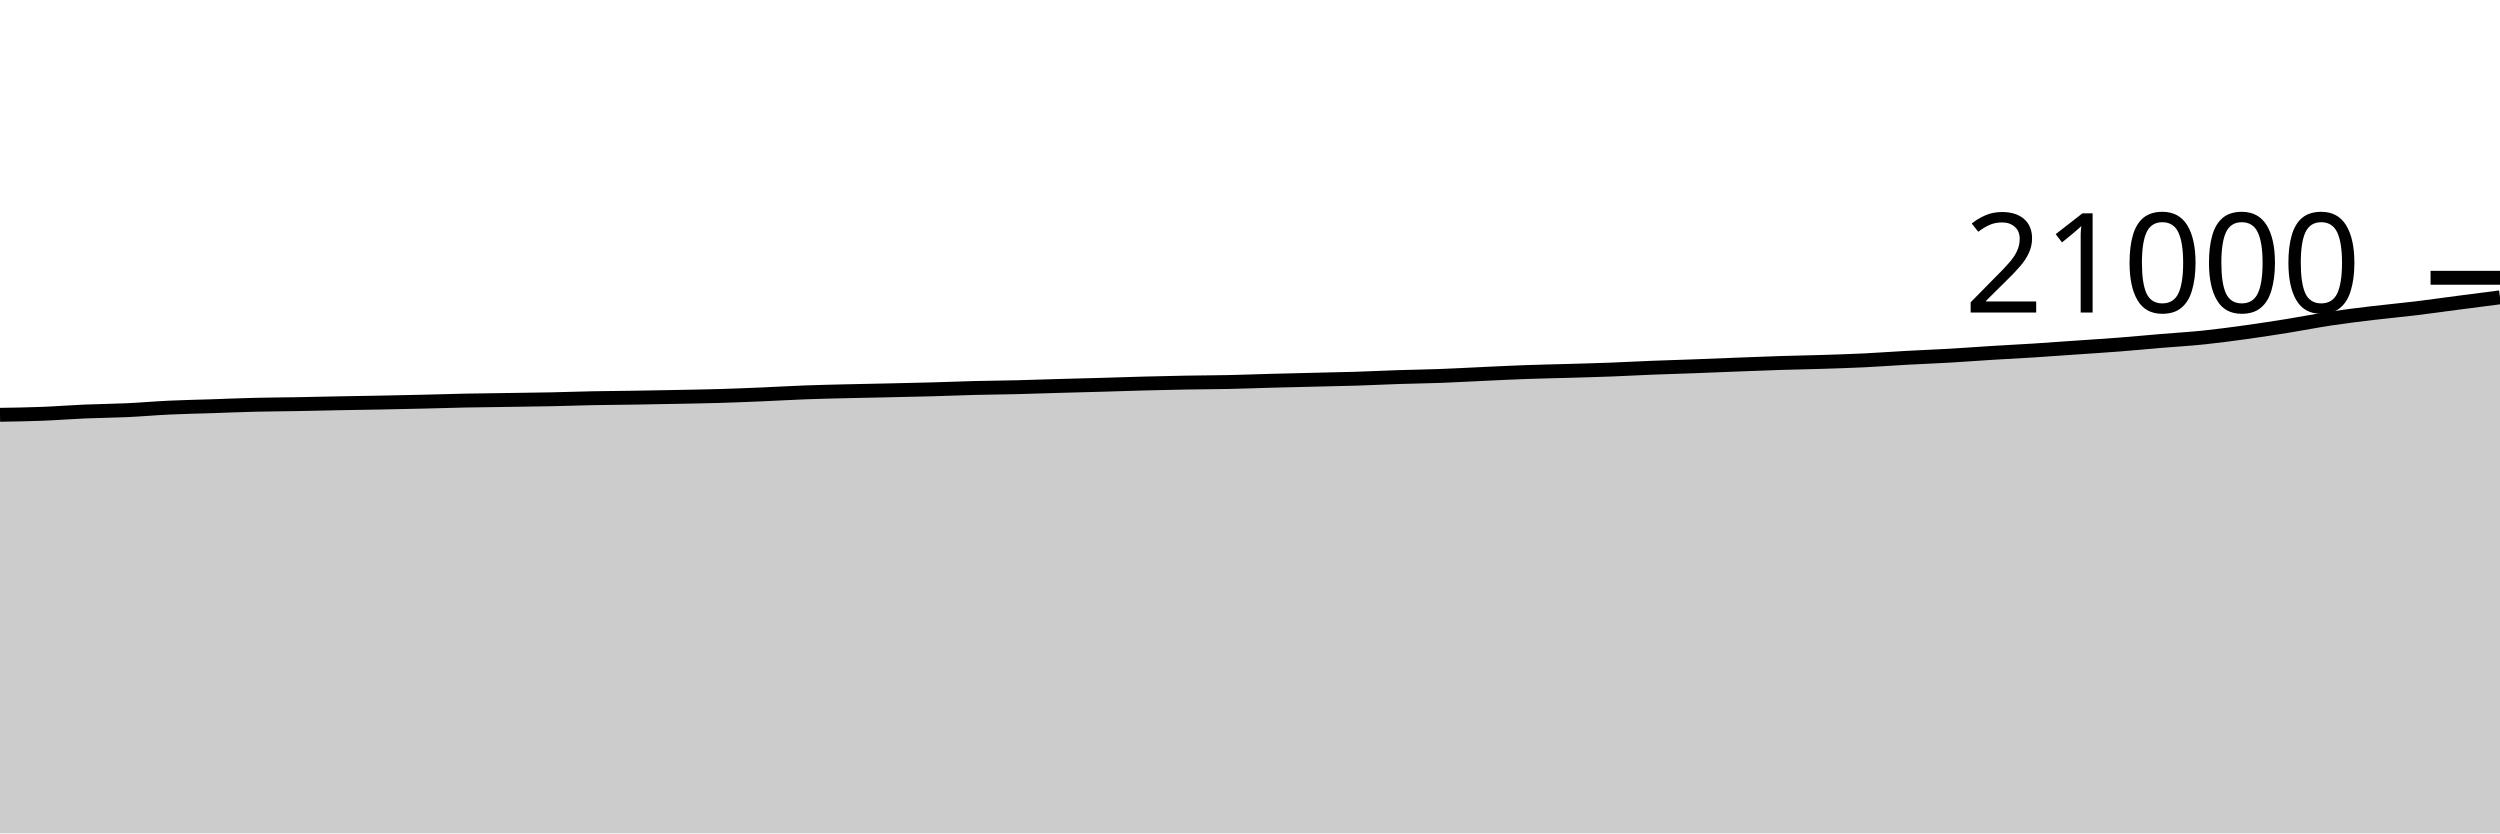
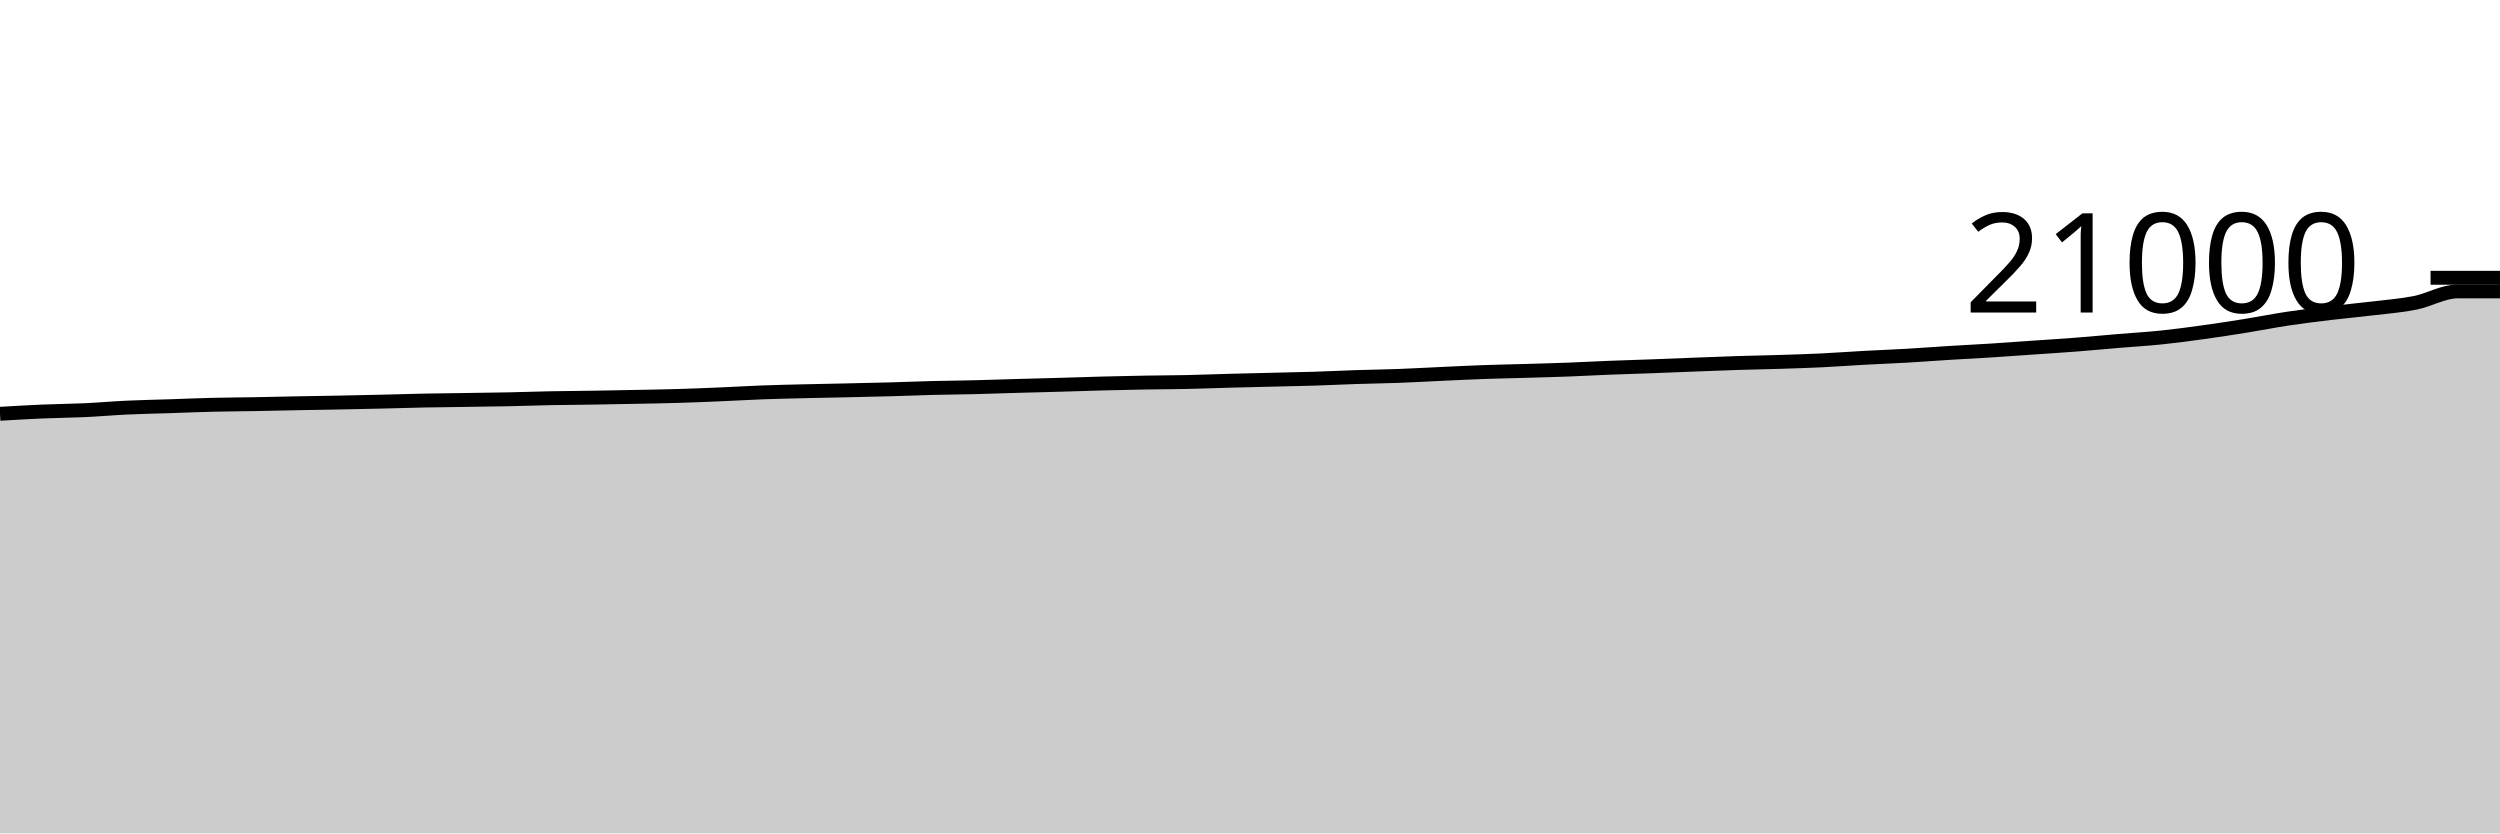
<svg xmlns="http://www.w3.org/2000/svg" viewBox="0 0 180 60">
  <g transform="translate(0,20)">
-     <path class="area" fill="rgba(0, 0, 0, 0.2)" d="M0,9.865C1.017,9.849,2.034,9.834,3.051,9.794C4.068,9.755,5.085,9.672,6.102,9.629C7.119,9.585,8.136,9.58,9.153,9.533C10.169,9.486,11.186,9.394,12.203,9.347C13.22,9.299,14.237,9.281,15.254,9.248C16.271,9.214,17.288,9.17,18.305,9.145C19.322,9.12,20.339,9.117,21.356,9.099C22.373,9.081,23.39,9.056,24.407,9.036C25.424,9.017,26.441,9.003,27.458,8.983C28.475,8.963,29.492,8.942,30.508,8.918C31.525,8.894,32.542,8.86,33.559,8.84C34.576,8.82,35.593,8.811,36.61,8.796C37.627,8.781,38.644,8.77,39.661,8.749C40.678,8.728,41.695,8.69,42.712,8.67C43.729,8.651,44.746,8.646,45.763,8.63C46.78,8.615,47.797,8.596,48.814,8.575C49.831,8.555,50.847,8.539,51.864,8.509C52.881,8.478,53.898,8.437,54.915,8.394C55.932,8.351,56.949,8.289,57.966,8.251C58.983,8.214,60,8.192,61.017,8.168C62.034,8.143,63.051,8.125,64.068,8.103C65.085,8.08,66.102,8.06,67.119,8.032C68.136,8.004,69.153,7.961,70.169,7.935C71.186,7.91,72.203,7.903,73.22,7.878C74.237,7.853,75.254,7.816,76.271,7.787C77.288,7.758,78.305,7.734,79.322,7.705C80.339,7.676,81.356,7.64,82.373,7.613C83.39,7.587,84.407,7.563,85.424,7.545C86.441,7.527,87.458,7.526,88.475,7.505C89.492,7.483,90.508,7.443,91.525,7.415C92.542,7.388,93.559,7.366,94.576,7.341C95.593,7.316,96.61,7.298,97.627,7.267C98.644,7.235,99.661,7.184,100.678,7.15C101.695,7.117,102.712,7.104,103.729,7.067C104.746,7.029,105.763,6.97,106.78,6.924C107.797,6.877,108.814,6.825,109.831,6.789C110.847,6.752,111.864,6.734,112.881,6.705C113.898,6.675,114.915,6.65,115.932,6.611C116.949,6.573,117.966,6.517,118.983,6.476C120,6.436,121.017,6.407,122.034,6.37C123.051,6.332,124.068,6.288,125.085,6.25C126.102,6.211,127.119,6.169,128.136,6.137C129.153,6.105,130.169,6.089,131.186,6.057C132.203,6.025,133.22,5.994,134.237,5.945C135.254,5.896,136.271,5.817,137.288,5.762C138.305,5.706,139.322,5.67,140.339,5.611C141.356,5.553,142.373,5.474,143.39,5.411C144.407,5.349,145.424,5.299,146.441,5.234C147.458,5.17,148.475,5.093,149.492,5.023C150.508,4.952,151.525,4.89,152.542,4.811C153.559,4.732,154.576,4.634,155.593,4.549C156.61,4.463,157.627,4.406,158.644,4.301C159.661,4.196,160.678,4.059,161.695,3.918C162.712,3.777,163.729,3.621,164.746,3.457C165.763,3.294,166.78,3.09,167.797,2.937C168.814,2.784,169.831,2.661,170.847,2.539C171.864,2.417,172.881,2.327,173.898,2.204C174.915,2.081,175.932,1.935,176.949,1.802C177.966,1.669,178.983,1.538,180,1.408L180,40C178.983,40,177.966,40,176.949,40C175.932,40,174.915,40,173.898,40C172.881,40,171.864,40,170.847,40C169.831,40,168.814,40,167.797,40C166.78,40,165.763,40,164.746,40C163.729,40,162.712,40,161.695,40C160.678,40,159.661,40,158.644,40C157.627,40,156.61,40,155.593,40C154.576,40,153.559,40,152.542,40C151.525,40,150.508,40,149.492,40C148.475,40,147.458,40,146.441,40C145.424,40,144.407,40,143.39,40C142.373,40,141.356,40,140.339,40C139.322,40,138.305,40,137.288,40C136.271,40,135.254,40,134.237,40C133.22,40,132.203,40,131.186,40C130.169,40,129.153,40,128.136,40C127.119,40,126.102,40,125.085,40C124.068,40,123.051,40,122.034,40C121.017,40,120,40,118.983,40C117.966,40,116.949,40,115.932,40C114.915,40,113.898,40,112.881,40C111.864,40,110.847,40,109.831,40C108.814,40,107.797,40,106.78,40C105.763,40,104.746,40,103.729,40C102.712,40,101.695,40,100.678,40C99.661,40,98.644,40,97.627,40C96.61,40,95.593,40,94.576,40C93.559,40,92.542,40,91.525,40C90.508,40,89.492,40,88.475,40C87.458,40,86.441,40,85.424,40C84.407,40,83.39,40,82.373,40C81.356,40,80.339,40,79.322,40C78.305,40,77.288,40,76.271,40C75.254,40,74.237,40,73.22,40C72.203,40,71.186,40,70.169,40C69.153,40,68.136,40,67.119,40C66.102,40,65.085,40,64.068,40C63.051,40,62.034,40,61.017,40C60,40,58.983,40,57.966,40C56.949,40,55.932,40,54.915,40C53.898,40,52.881,40,51.864,40C50.847,40,49.831,40,48.814,40C47.797,40,46.78,40,45.763,40C44.746,40,43.729,40,42.712,40C41.695,40,40.678,40,39.661,40C38.644,40,37.627,40,36.61,40C35.593,40,34.576,40,33.559,40C32.542,40,31.525,40,30.508,40C29.492,40,28.475,40,27.458,40C26.441,40,25.424,40,24.407,40C23.39,40,22.373,40,21.356,40C20.339,40,19.322,40,18.305,40C17.288,40,16.271,40,15.254,40C14.237,40,13.22,40,12.203,40C11.186,40,10.169,40,9.153,40C8.136,40,7.119,40,6.102,40C5.085,40,4.068,40,3.051,40C2.034,40,1.017,40,0,40Z" />
-     <path class="line" stroke="black" fill="none" d="M0,9.865C1.017,9.849,2.034,9.834,3.051,9.794C4.068,9.755,5.085,9.672,6.102,9.629C7.119,9.585,8.136,9.58,9.153,9.533C10.169,9.486,11.186,9.394,12.203,9.347C13.22,9.299,14.237,9.281,15.254,9.248C16.271,9.214,17.288,9.17,18.305,9.145C19.322,9.12,20.339,9.117,21.356,9.099C22.373,9.081,23.39,9.056,24.407,9.036C25.424,9.017,26.441,9.003,27.458,8.983C28.475,8.963,29.492,8.942,30.508,8.918C31.525,8.894,32.542,8.86,33.559,8.84C34.576,8.82,35.593,8.811,36.61,8.796C37.627,8.781,38.644,8.77,39.661,8.749C40.678,8.728,41.695,8.69,42.712,8.67C43.729,8.651,44.746,8.646,45.763,8.63C46.78,8.615,47.797,8.596,48.814,8.575C49.831,8.555,50.847,8.539,51.864,8.509C52.881,8.478,53.898,8.437,54.915,8.394C55.932,8.351,56.949,8.289,57.966,8.251C58.983,8.214,60,8.192,61.017,8.168C62.034,8.143,63.051,8.125,64.068,8.103C65.085,8.08,66.102,8.06,67.119,8.032C68.136,8.004,69.153,7.961,70.169,7.935C71.186,7.91,72.203,7.903,73.22,7.878C74.237,7.853,75.254,7.816,76.271,7.787C77.288,7.758,78.305,7.734,79.322,7.705C80.339,7.676,81.356,7.64,82.373,7.613C83.39,7.587,84.407,7.563,85.424,7.545C86.441,7.527,87.458,7.526,88.475,7.505C89.492,7.483,90.508,7.443,91.525,7.415C92.542,7.388,93.559,7.366,94.576,7.341C95.593,7.316,96.61,7.298,97.627,7.267C98.644,7.235,99.661,7.184,100.678,7.15C101.695,7.117,102.712,7.104,103.729,7.067C104.746,7.029,105.763,6.97,106.78,6.924C107.797,6.877,108.814,6.825,109.831,6.789C110.847,6.752,111.864,6.734,112.881,6.705C113.898,6.675,114.915,6.65,115.932,6.611C116.949,6.573,117.966,6.517,118.983,6.476C120,6.436,121.017,6.407,122.034,6.37C123.051,6.332,124.068,6.288,125.085,6.25C126.102,6.211,127.119,6.169,128.136,6.137C129.153,6.105,130.169,6.089,131.186,6.057C132.203,6.025,133.22,5.994,134.237,5.945C135.254,5.896,136.271,5.817,137.288,5.762C138.305,5.706,139.322,5.67,140.339,5.611C141.356,5.553,142.373,5.474,143.39,5.411C144.407,5.349,145.424,5.299,146.441,5.234C147.458,5.17,148.475,5.093,149.492,5.023C150.508,4.952,151.525,4.89,152.542,4.811C153.559,4.732,154.576,4.634,155.593,4.549C156.61,4.463,157.627,4.406,158.644,4.301C159.661,4.196,160.678,4.059,161.695,3.918C162.712,3.777,163.729,3.621,164.746,3.457C165.763,3.294,166.78,3.09,167.797,2.937C168.814,2.784,169.831,2.661,170.847,2.539C171.864,2.417,172.881,2.327,173.898,2.204C174.915,2.081,175.932,1.935,176.949,1.802C177.966,1.669,178.983,1.538,180,1.408" />
+     <path class="area" fill="rgba(0, 0, 0, 0.2)" d="M0,9.794C1.017,9.733,2.034,9.672,3.051,9.629C4.068,9.585,5.085,9.58,6.102,9.533C7.119,9.486,8.136,9.394,9.153,9.347C10.169,9.299,11.186,9.281,12.203,9.248C13.22,9.214,14.237,9.17,15.254,9.145C16.271,9.12,17.288,9.117,18.305,9.099C19.322,9.081,20.339,9.056,21.356,9.036C22.373,9.017,23.39,9.003,24.407,8.983C25.424,8.963,26.441,8.942,27.458,8.918C28.475,8.894,29.492,8.86,30.508,8.84C31.525,8.82,32.542,8.811,33.559,8.796C34.576,8.781,35.593,8.77,36.61,8.749C37.627,8.728,38.644,8.69,39.661,8.67C40.678,8.651,41.695,8.646,42.712,8.63C43.729,8.615,44.746,8.596,45.763,8.575C46.78,8.555,47.797,8.539,48.814,8.509C49.831,8.478,50.847,8.437,51.864,8.394C52.881,8.351,53.898,8.289,54.915,8.251C55.932,8.214,56.949,8.192,57.966,8.168C58.983,8.143,60,8.125,61.017,8.103C62.034,8.08,63.051,8.06,64.068,8.032C65.085,8.004,66.102,7.961,67.119,7.935C68.136,7.91,69.153,7.903,70.169,7.878C71.186,7.853,72.203,7.816,73.22,7.787C74.237,7.758,75.254,7.734,76.271,7.705C77.288,7.676,78.305,7.64,79.322,7.613C80.339,7.587,81.356,7.563,82.373,7.545C83.39,7.527,84.407,7.526,85.424,7.505C86.441,7.483,87.458,7.443,88.475,7.415C89.492,7.388,90.508,7.366,91.525,7.341C92.542,7.316,93.559,7.298,94.576,7.267C95.593,7.235,96.61,7.184,97.627,7.15C98.644,7.117,99.661,7.104,100.678,7.067C101.695,7.029,102.712,6.97,103.729,6.924C104.746,6.877,105.763,6.825,106.78,6.789C107.797,6.752,108.814,6.734,109.831,6.705C110.847,6.675,111.864,6.65,112.881,6.611C113.898,6.573,114.915,6.517,115.932,6.476C116.949,6.436,117.966,6.407,118.983,6.37C120,6.332,121.017,6.288,122.034,6.25C123.051,6.211,124.068,6.169,125.085,6.137C126.102,6.105,127.119,6.089,128.136,6.057C129.153,6.025,130.169,5.994,131.186,5.945C132.203,5.896,133.22,5.817,134.237,5.762C135.254,5.706,136.271,5.67,137.288,5.611C138.305,5.553,139.322,5.474,140.339,5.411C141.356,5.349,142.373,5.299,143.39,5.234C144.407,5.17,145.424,5.093,146.441,5.023C147.458,4.952,148.475,4.89,149.492,4.811C150.508,4.732,151.525,4.634,152.542,4.549C153.559,4.463,154.576,4.406,155.593,4.301C156.61,4.196,157.627,4.059,158.644,3.918C159.661,3.777,160.678,3.621,161.695,3.457C162.712,3.294,163.729,3.09,164.746,2.937C165.763,2.784,166.78,2.661,167.797,2.539C168.814,2.417,169.831,2.327,170.847,2.204C171.864,2.081,172.881,2.006,173.898,1.802C174.915,1.598,175.932,0.982,176.949,0.981C177.966,0.98,178.983,0.979,180,0.979L180,40C178.983,40,177.966,40,176.949,40C175.932,40,174.915,40,173.898,40C172.881,40,171.864,40,170.847,40C169.831,40,168.814,40,167.797,40C166.78,40,165.763,40,164.746,40C163.729,40,162.712,40,161.695,40C160.678,40,159.661,40,158.644,40C157.627,40,156.61,40,155.593,40C154.576,40,153.559,40,152.542,40C151.525,40,150.508,40,149.492,40C148.475,40,147.458,40,146.441,40C145.424,40,144.407,40,143.39,40C142.373,40,141.356,40,140.339,40C139.322,40,138.305,40,137.288,40C136.271,40,135.254,40,134.237,40C133.22,40,132.203,40,131.186,40C130.169,40,129.153,40,128.136,40C127.119,40,126.102,40,125.085,40C124.068,40,123.051,40,122.034,40C121.017,40,120,40,118.983,40C117.966,40,116.949,40,115.932,40C114.915,40,113.898,40,112.881,40C111.864,40,110.847,40,109.831,40C108.814,40,107.797,40,106.78,40C105.763,40,104.746,40,103.729,40C102.712,40,101.695,40,100.678,40C99.661,40,98.644,40,97.627,40C96.61,40,95.593,40,94.576,40C93.559,40,92.542,40,91.525,40C90.508,40,89.492,40,88.475,40C87.458,40,86.441,40,85.424,40C84.407,40,83.39,40,82.373,40C81.356,40,80.339,40,79.322,40C78.305,40,77.288,40,76.271,40C75.254,40,74.237,40,73.22,40C72.203,40,71.186,40,70.169,40C69.153,40,68.136,40,67.119,40C66.102,40,65.085,40,64.068,40C63.051,40,62.034,40,61.017,40C60,40,58.983,40,57.966,40C56.949,40,55.932,40,54.915,40C53.898,40,52.881,40,51.864,40C50.847,40,49.831,40,48.814,40C47.797,40,46.78,40,45.763,40C44.746,40,43.729,40,42.712,40C41.695,40,40.678,40,39.661,40C38.644,40,37.627,40,36.61,40C35.593,40,34.576,40,33.559,40C32.542,40,31.525,40,30.508,40C29.492,40,28.475,40,27.458,40C26.441,40,25.424,40,24.407,40C23.39,40,22.373,40,21.356,40C20.339,40,19.322,40,18.305,40C17.288,40,16.271,40,15.254,40C14.237,40,13.22,40,12.203,40C11.186,40,10.169,40,9.153,40C8.136,40,7.119,40,6.102,40C5.085,40,4.068,40,3.051,40C2.034,40,1.017,40,0,40Z" />
+     <path class="line" stroke="black" fill="none" d="M0,9.794C1.017,9.733,2.034,9.672,3.051,9.629C4.068,9.585,5.085,9.58,6.102,9.533C7.119,9.486,8.136,9.394,9.153,9.347C10.169,9.299,11.186,9.281,12.203,9.248C13.22,9.214,14.237,9.17,15.254,9.145C16.271,9.12,17.288,9.117,18.305,9.099C19.322,9.081,20.339,9.056,21.356,9.036C22.373,9.017,23.39,9.003,24.407,8.983C25.424,8.963,26.441,8.942,27.458,8.918C28.475,8.894,29.492,8.86,30.508,8.84C31.525,8.82,32.542,8.811,33.559,8.796C34.576,8.781,35.593,8.77,36.61,8.749C37.627,8.728,38.644,8.69,39.661,8.67C40.678,8.651,41.695,8.646,42.712,8.63C43.729,8.615,44.746,8.596,45.763,8.575C46.78,8.555,47.797,8.539,48.814,8.509C49.831,8.478,50.847,8.437,51.864,8.394C52.881,8.351,53.898,8.289,54.915,8.251C55.932,8.214,56.949,8.192,57.966,8.168C58.983,8.143,60,8.125,61.017,8.103C62.034,8.08,63.051,8.06,64.068,8.032C65.085,8.004,66.102,7.961,67.119,7.935C68.136,7.91,69.153,7.903,70.169,7.878C71.186,7.853,72.203,7.816,73.22,7.787C74.237,7.758,75.254,7.734,76.271,7.705C77.288,7.676,78.305,7.64,79.322,7.613C80.339,7.587,81.356,7.563,82.373,7.545C83.39,7.527,84.407,7.526,85.424,7.505C86.441,7.483,87.458,7.443,88.475,7.415C89.492,7.388,90.508,7.366,91.525,7.341C92.542,7.316,93.559,7.298,94.576,7.267C95.593,7.235,96.61,7.184,97.627,7.15C98.644,7.117,99.661,7.104,100.678,7.067C101.695,7.029,102.712,6.97,103.729,6.924C104.746,6.877,105.763,6.825,106.78,6.789C107.797,6.752,108.814,6.734,109.831,6.705C110.847,6.675,111.864,6.65,112.881,6.611C113.898,6.573,114.915,6.517,115.932,6.476C116.949,6.436,117.966,6.407,118.983,6.37C120,6.332,121.017,6.288,122.034,6.25C123.051,6.211,124.068,6.169,125.085,6.137C126.102,6.105,127.119,6.089,128.136,6.057C129.153,6.025,130.169,5.994,131.186,5.945C132.203,5.896,133.22,5.817,134.237,5.762C135.254,5.706,136.271,5.67,137.288,5.611C138.305,5.553,139.322,5.474,140.339,5.411C141.356,5.349,142.373,5.299,143.39,5.234C144.407,5.17,145.424,5.093,146.441,5.023C147.458,4.952,148.475,4.89,149.492,4.811C150.508,4.732,151.525,4.634,152.542,4.549C153.559,4.463,154.576,4.406,155.593,4.301C156.61,4.196,157.627,4.059,158.644,3.918C159.661,3.777,160.678,3.621,161.695,3.457C162.712,3.294,163.729,3.09,164.746,2.937C165.763,2.784,166.78,2.661,167.797,2.539C168.814,2.417,169.831,2.327,170.847,2.204C171.864,2.081,172.881,2.006,173.898,1.802C174.915,1.598,175.932,0.982,176.949,0.981C177.966,0.98,178.983,0.979,180,0.979" />
    <path class="axis-ceiling" stroke-width="1" stroke="black" fill="none" d="M175,0L180,0" />
    <text class="axis-ceiling-label" font-family="sans-serif" text-anchor="end" font-size="10px" x="170" y="2.5">21000</text>
  </g>
</svg>
